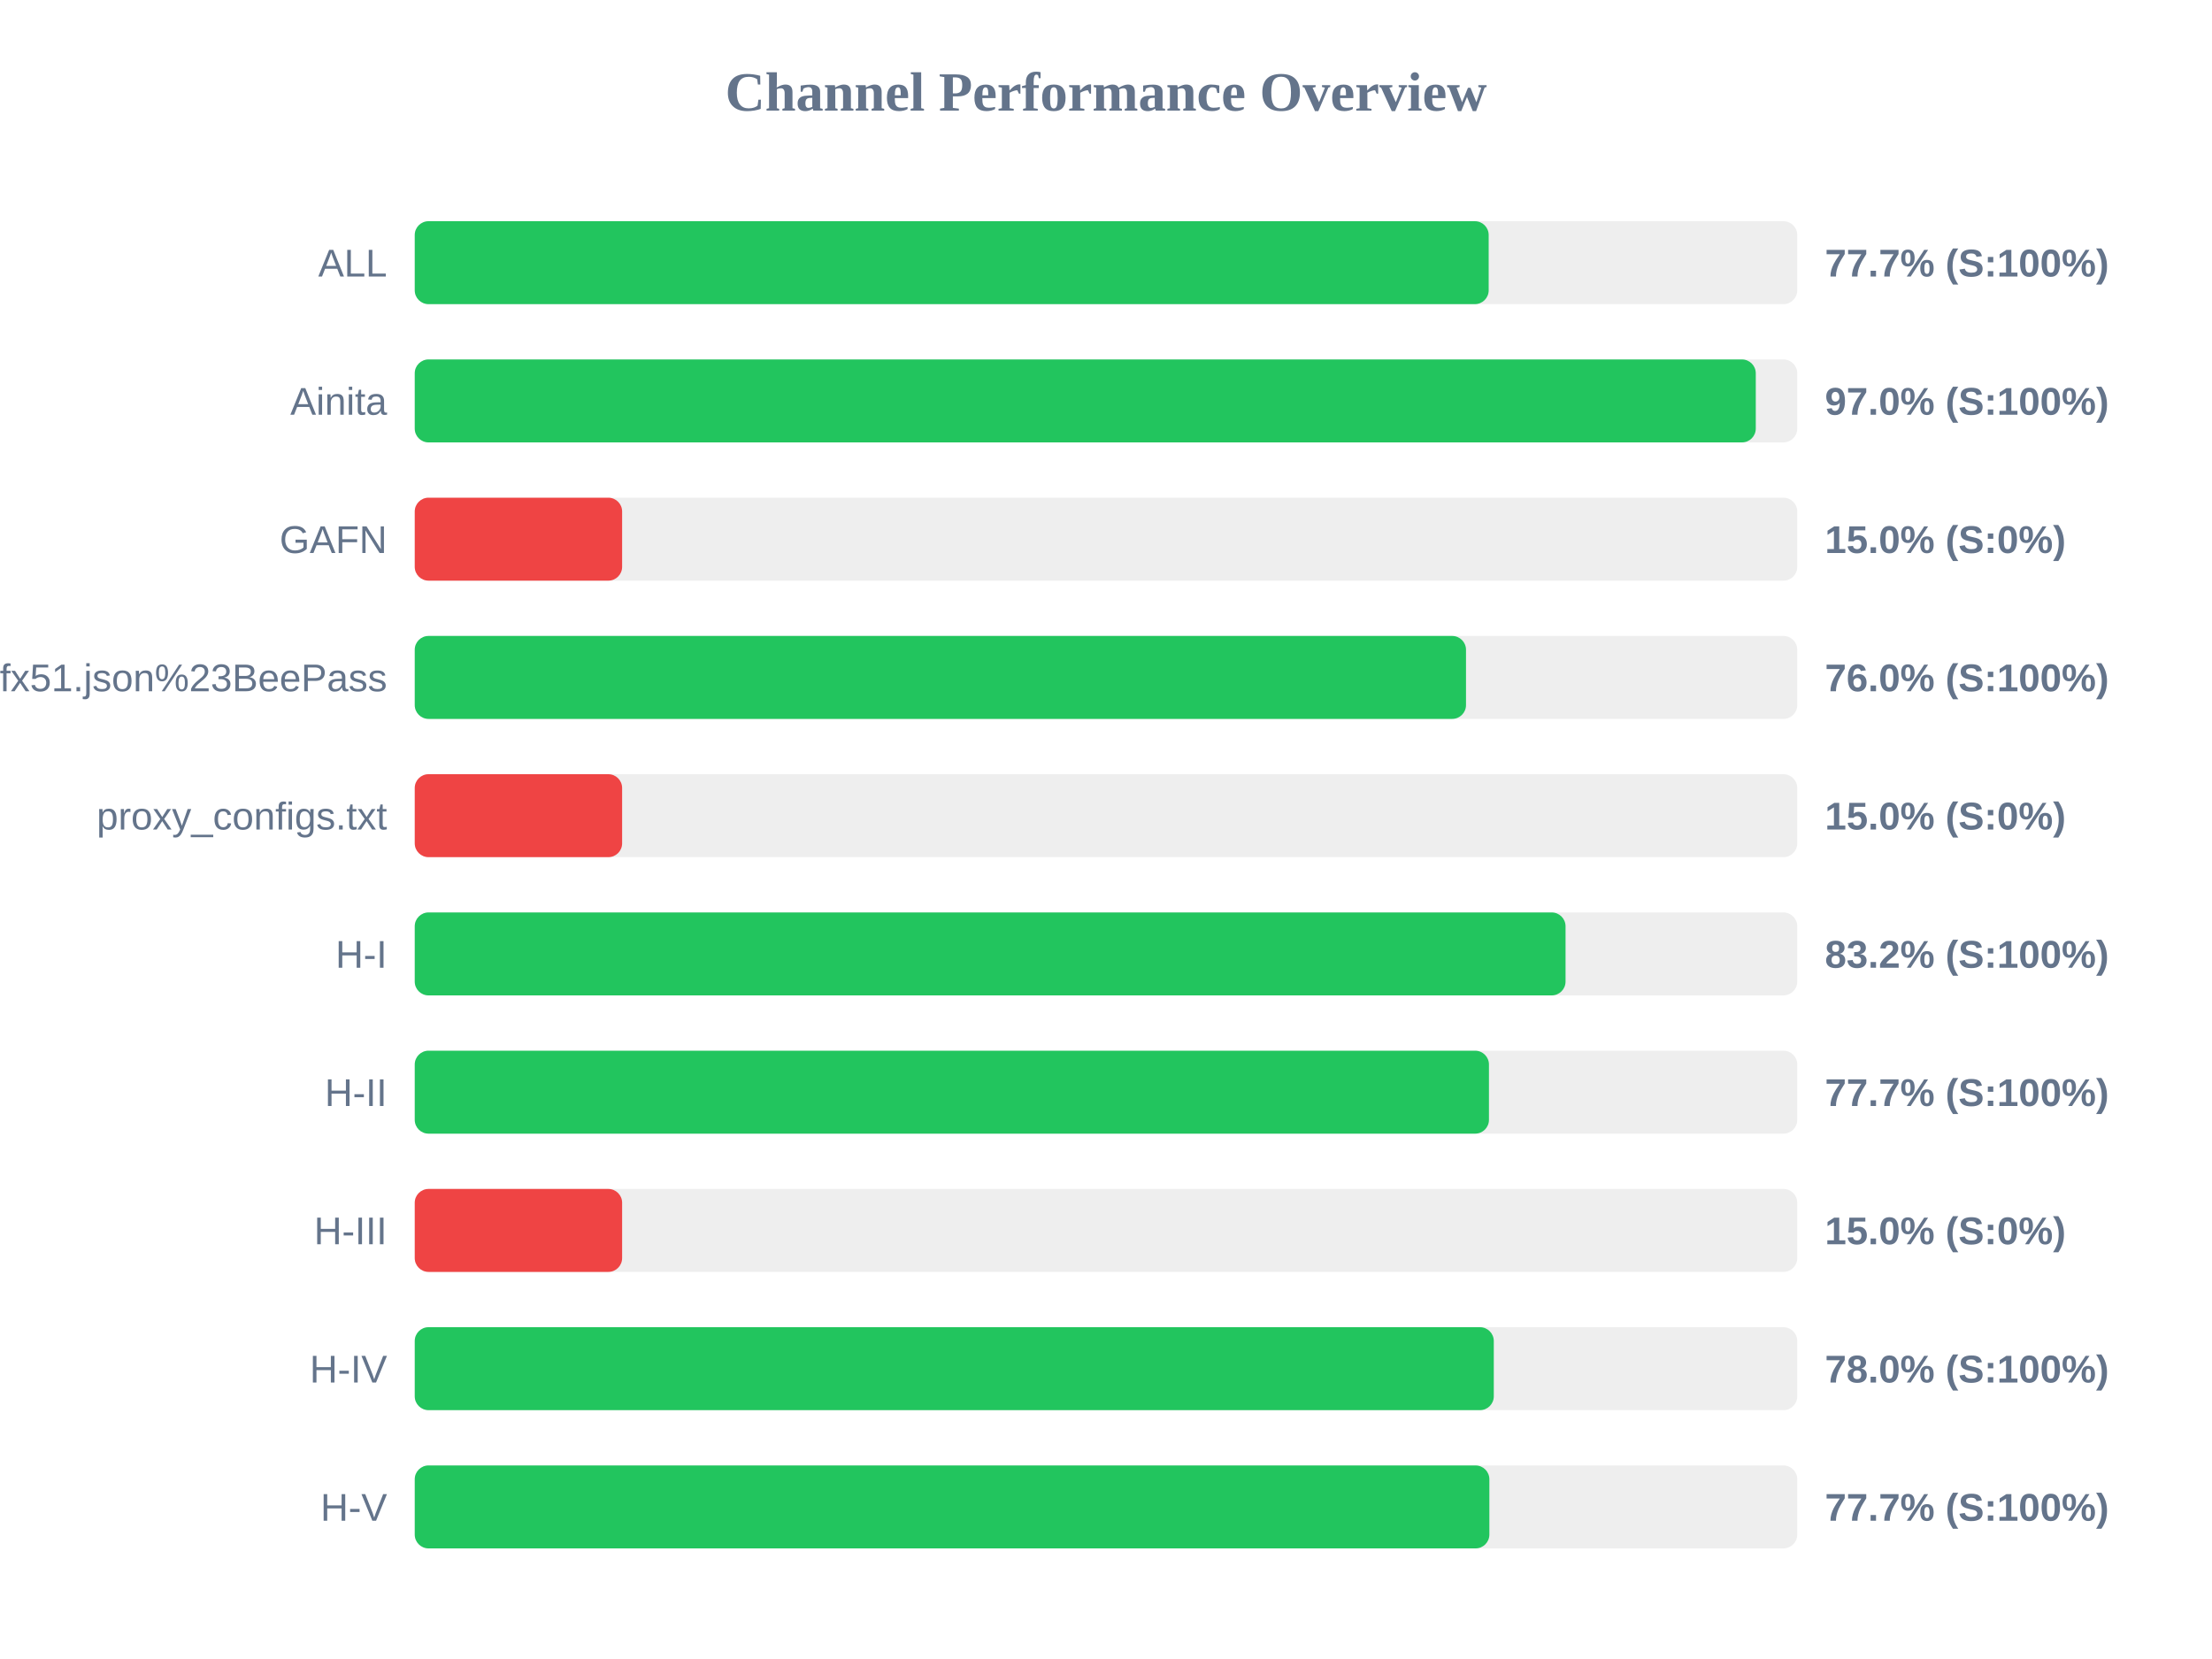
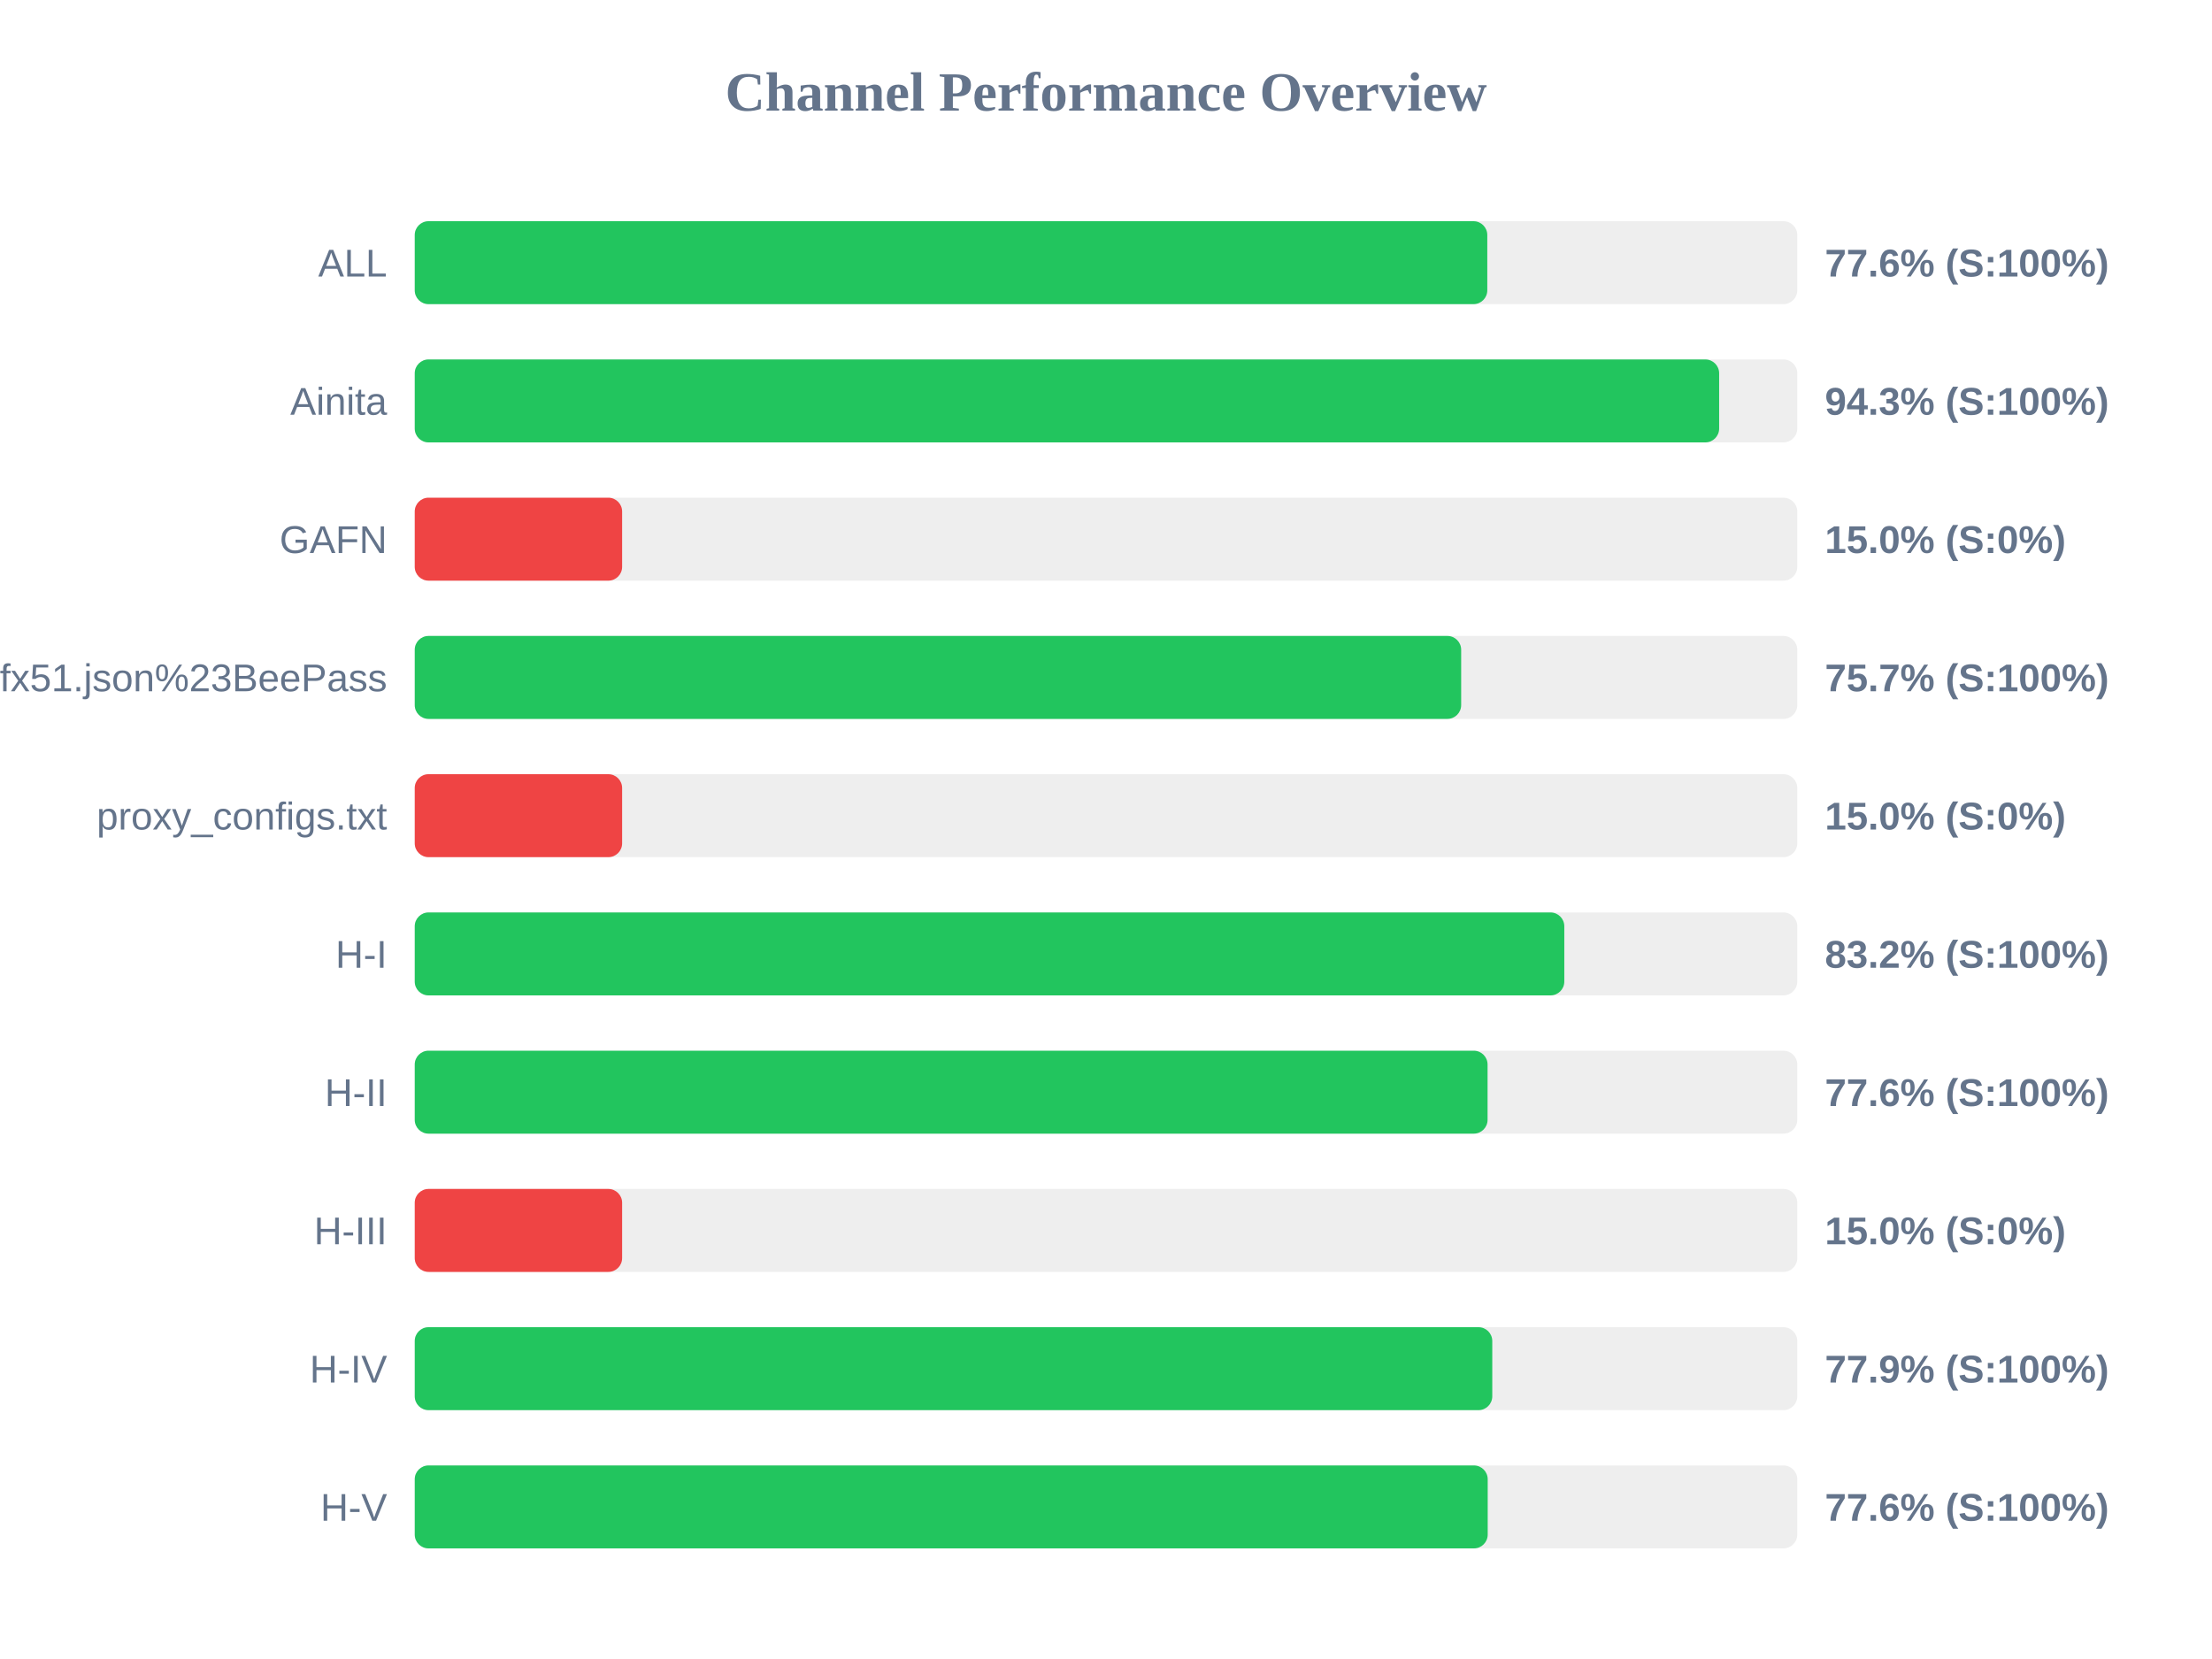
<svg xmlns="http://www.w3.org/2000/svg" width="800" height="600" version="1.1">
  <style>
        .row { font: 14px Arial; fill: #64748b; }
        .score { font: bold 14px Arial; fill: #64748b; }
    </style>
  <text x="400" y="40" text-anchor="middle" font-size="20px" font-weight="bold" fill="#64748b">Channel Performance Overview</text>
  <rect x="150" y="80" width="500" height="30" fill="#eee" rx="5" />
-   <rect x="150" y="80" width="388.4" height="30" fill="#22c55e" rx="5" />
+   <rect x="150" y="80" width="387.9" height="30" fill="#22c55e" rx="5" />
  <text x="140" y="100" text-anchor="end" class="row">ALL</text>
-   <text x="660" y="100" text-anchor="start" class="score">77.7% (S:100%)</text>
+   <text x="660" y="100" text-anchor="start" class="score">77.6% (S:100%)</text>
  <rect x="150" y="130" width="500" height="30" fill="#eee" rx="5" />
-   <rect x="150" y="130" width="485.0" height="30" fill="#22c55e" rx="5" />
+   <rect x="150" y="130" width="471.75" height="30" fill="#22c55e" rx="5" />
  <text x="140" y="150" text-anchor="end" class="row">Ainita</text>
-   <text x="660" y="150" text-anchor="start" class="score">97.0% (S:100%)</text>
+   <text x="660" y="150" text-anchor="start" class="score">94.3% (S:100%)</text>
  <rect x="150" y="180" width="500" height="30" fill="#eee" rx="5" />
  <rect x="150" y="180" width="75.0" height="30" fill="#ef4444" rx="5" />
  <text x="140" y="200" text-anchor="end" class="row">GAFN</text>
  <text x="660" y="200" text-anchor="start" class="score">15.0% (S:0%)</text>
  <rect x="150" y="230" width="500" height="30" fill="#eee" rx="5" />
-   <rect x="150" y="230" width="380.2" height="30" fill="#22c55e" rx="5" />
+   <rect x="150" y="230" width="378.45" height="30" fill="#22c55e" rx="5" />
  <text x="140" y="250" text-anchor="end" class="row">sub?s=ssconf%3A%2F%2Fs3.amazonaws.com%2Fbeedynconprd%2Fzf38bv6oxi1nv3wfkpmxyfl8yj5fargza3foantoalu16vznl0ckxx7bgf1ufx51.json%23BeePass</text>
-   <text x="660" y="250" text-anchor="start" class="score">76.0% (S:100%)</text>
+   <text x="660" y="250" text-anchor="start" class="score">75.7% (S:100%)</text>
  <rect x="150" y="280" width="500" height="30" fill="#eee" rx="5" />
  <rect x="150" y="280" width="75.0" height="30" fill="#ef4444" rx="5" />
  <text x="140" y="300" text-anchor="end" class="row">proxy_configs.txt</text>
  <text x="660" y="300" text-anchor="start" class="score">15.0% (S:0%)</text>
  <rect x="150" y="330" width="500" height="30" fill="#eee" rx="5" />
-   <rect x="150" y="330" width="416.2" height="30" fill="#22c55e" rx="5" />
+   <rect x="150" y="330" width="415.75" height="30" fill="#22c55e" rx="5" />
  <text x="140" y="350" text-anchor="end" class="row">H-I</text>
  <text x="660" y="350" text-anchor="start" class="score">83.2% (S:100%)</text>
  <rect x="150" y="380" width="500" height="30" fill="#eee" rx="5" />
-   <rect x="150" y="380" width="388.5" height="30" fill="#22c55e" rx="5" />
+   <rect x="150" y="380" width="388.0" height="30" fill="#22c55e" rx="5" />
  <text x="140" y="400" text-anchor="end" class="row">H-II</text>
-   <text x="660" y="400" text-anchor="start" class="score">77.7% (S:100%)</text>
+   <text x="660" y="400" text-anchor="start" class="score">77.6% (S:100%)</text>
  <rect x="150" y="430" width="500" height="30" fill="#eee" rx="5" />
  <rect x="150" y="430" width="75.0" height="30" fill="#ef4444" rx="5" />
  <text x="140" y="450" text-anchor="end" class="row">H-III</text>
  <text x="660" y="450" text-anchor="start" class="score">15.0% (S:0%)</text>
  <rect x="150" y="480" width="500" height="30" fill="#eee" rx="5" />
-   <rect x="150" y="480" width="390.25" height="30" fill="#22c55e" rx="5" />
+   <rect x="150" y="480" width="389.7" height="30" fill="#22c55e" rx="5" />
  <text x="140" y="500" text-anchor="end" class="row">H-IV</text>
-   <text x="660" y="500" text-anchor="start" class="score">78.0% (S:100%)</text>
+   <text x="660" y="500" text-anchor="start" class="score">77.9% (S:100%)</text>
  <rect x="150" y="530" width="500" height="30" fill="#eee" rx="5" />
-   <rect x="150" y="530" width="388.65" height="30" fill="#22c55e" rx="5" />
+   <rect x="150" y="530" width="388.05" height="30" fill="#22c55e" rx="5" />
  <text x="140" y="550" text-anchor="end" class="row">H-V</text>
-   <text x="660" y="550" text-anchor="start" class="score">77.7% (S:100%)</text>
+   <text x="660" y="550" text-anchor="start" class="score">77.6% (S:100%)</text>
</svg>
